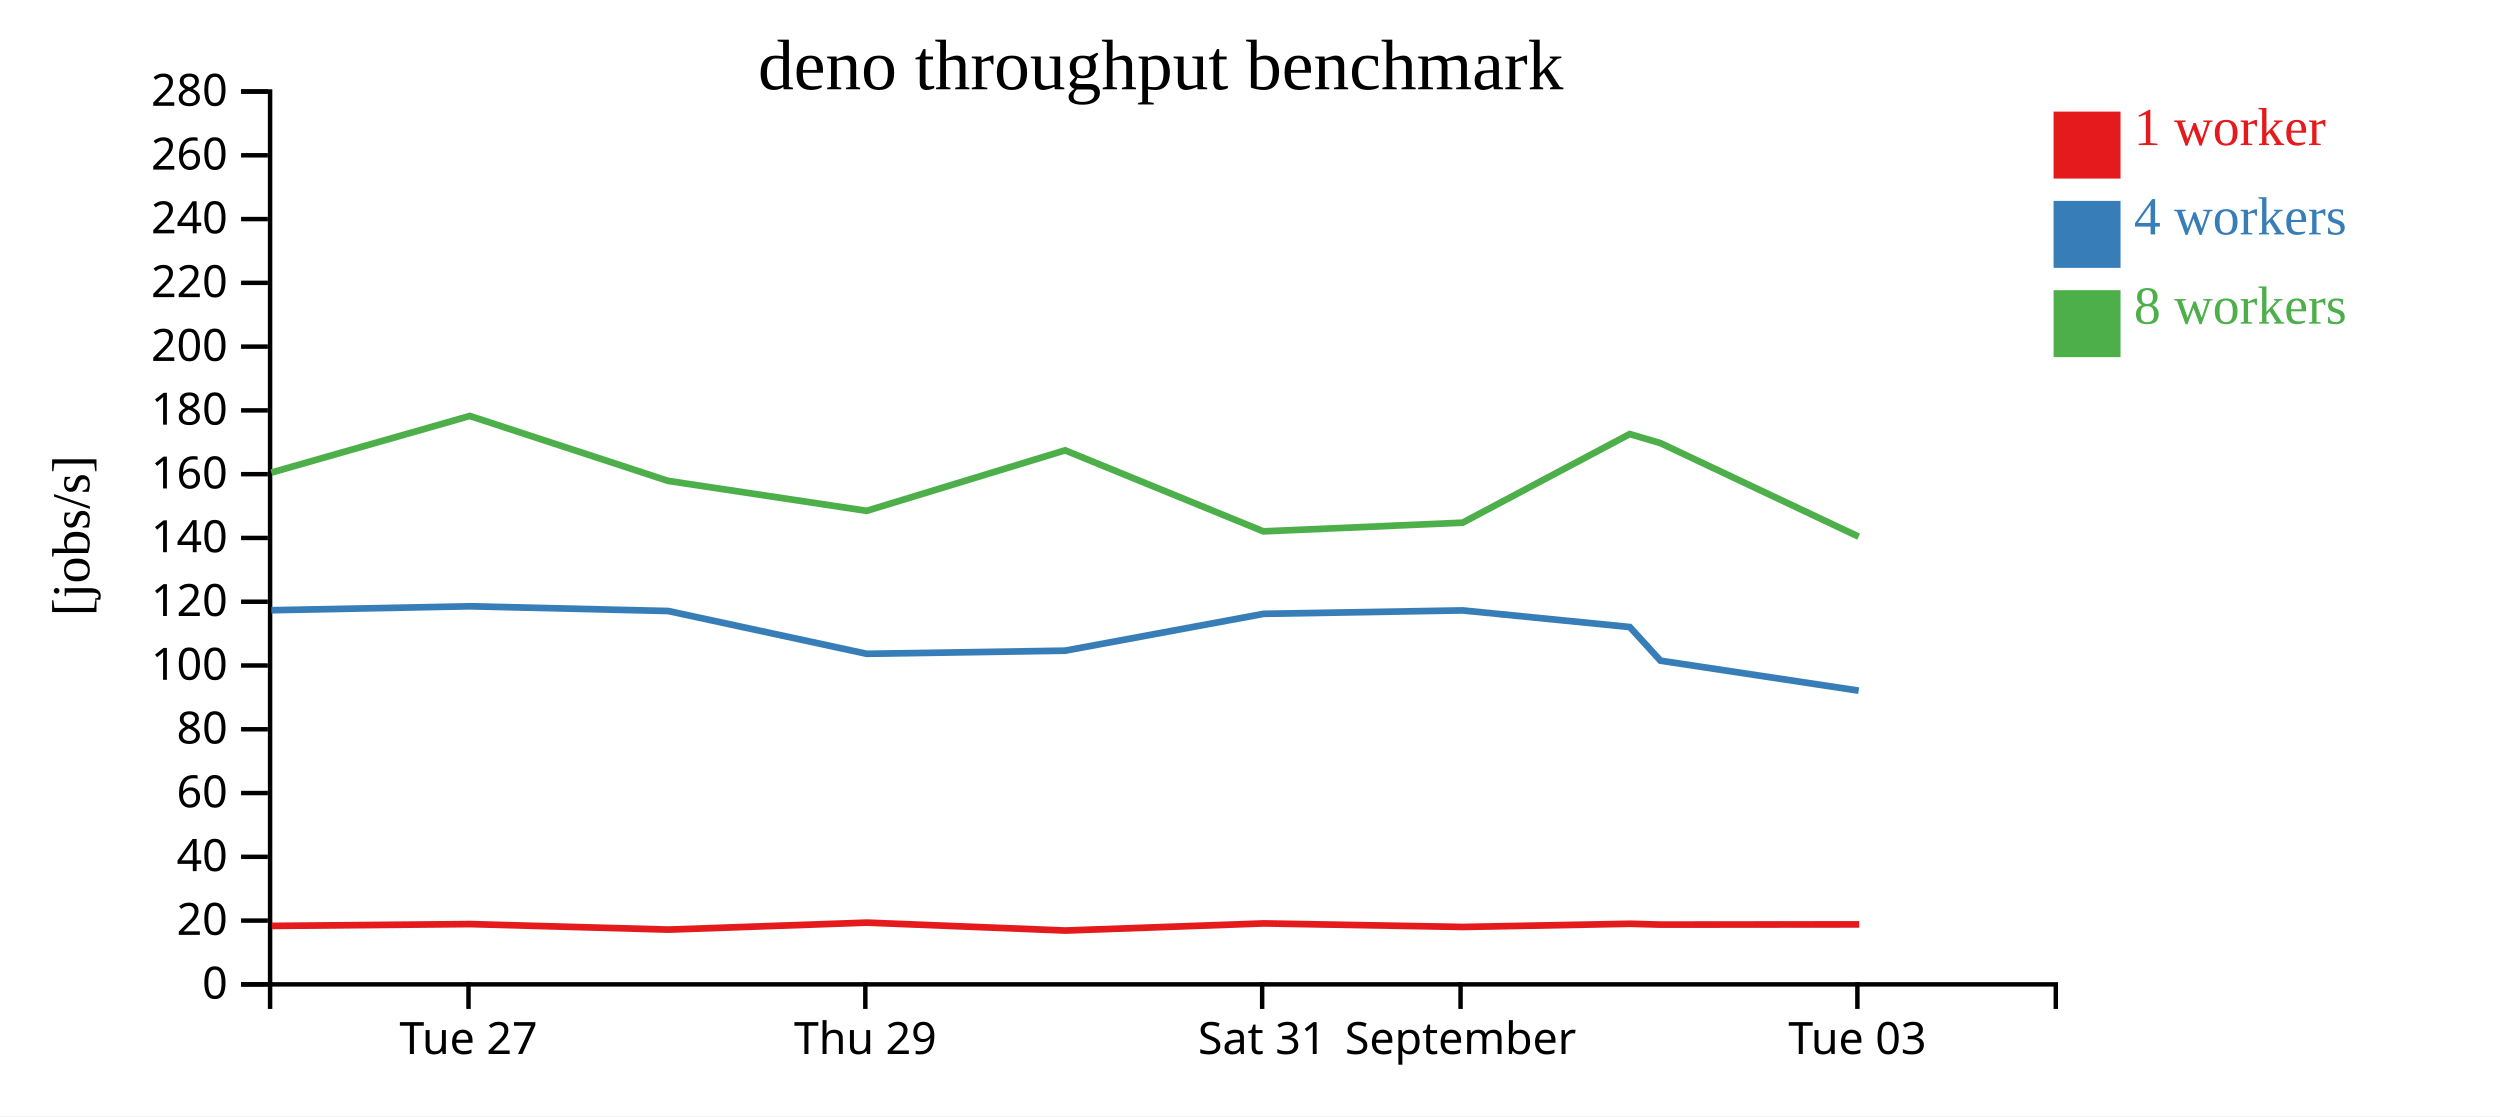
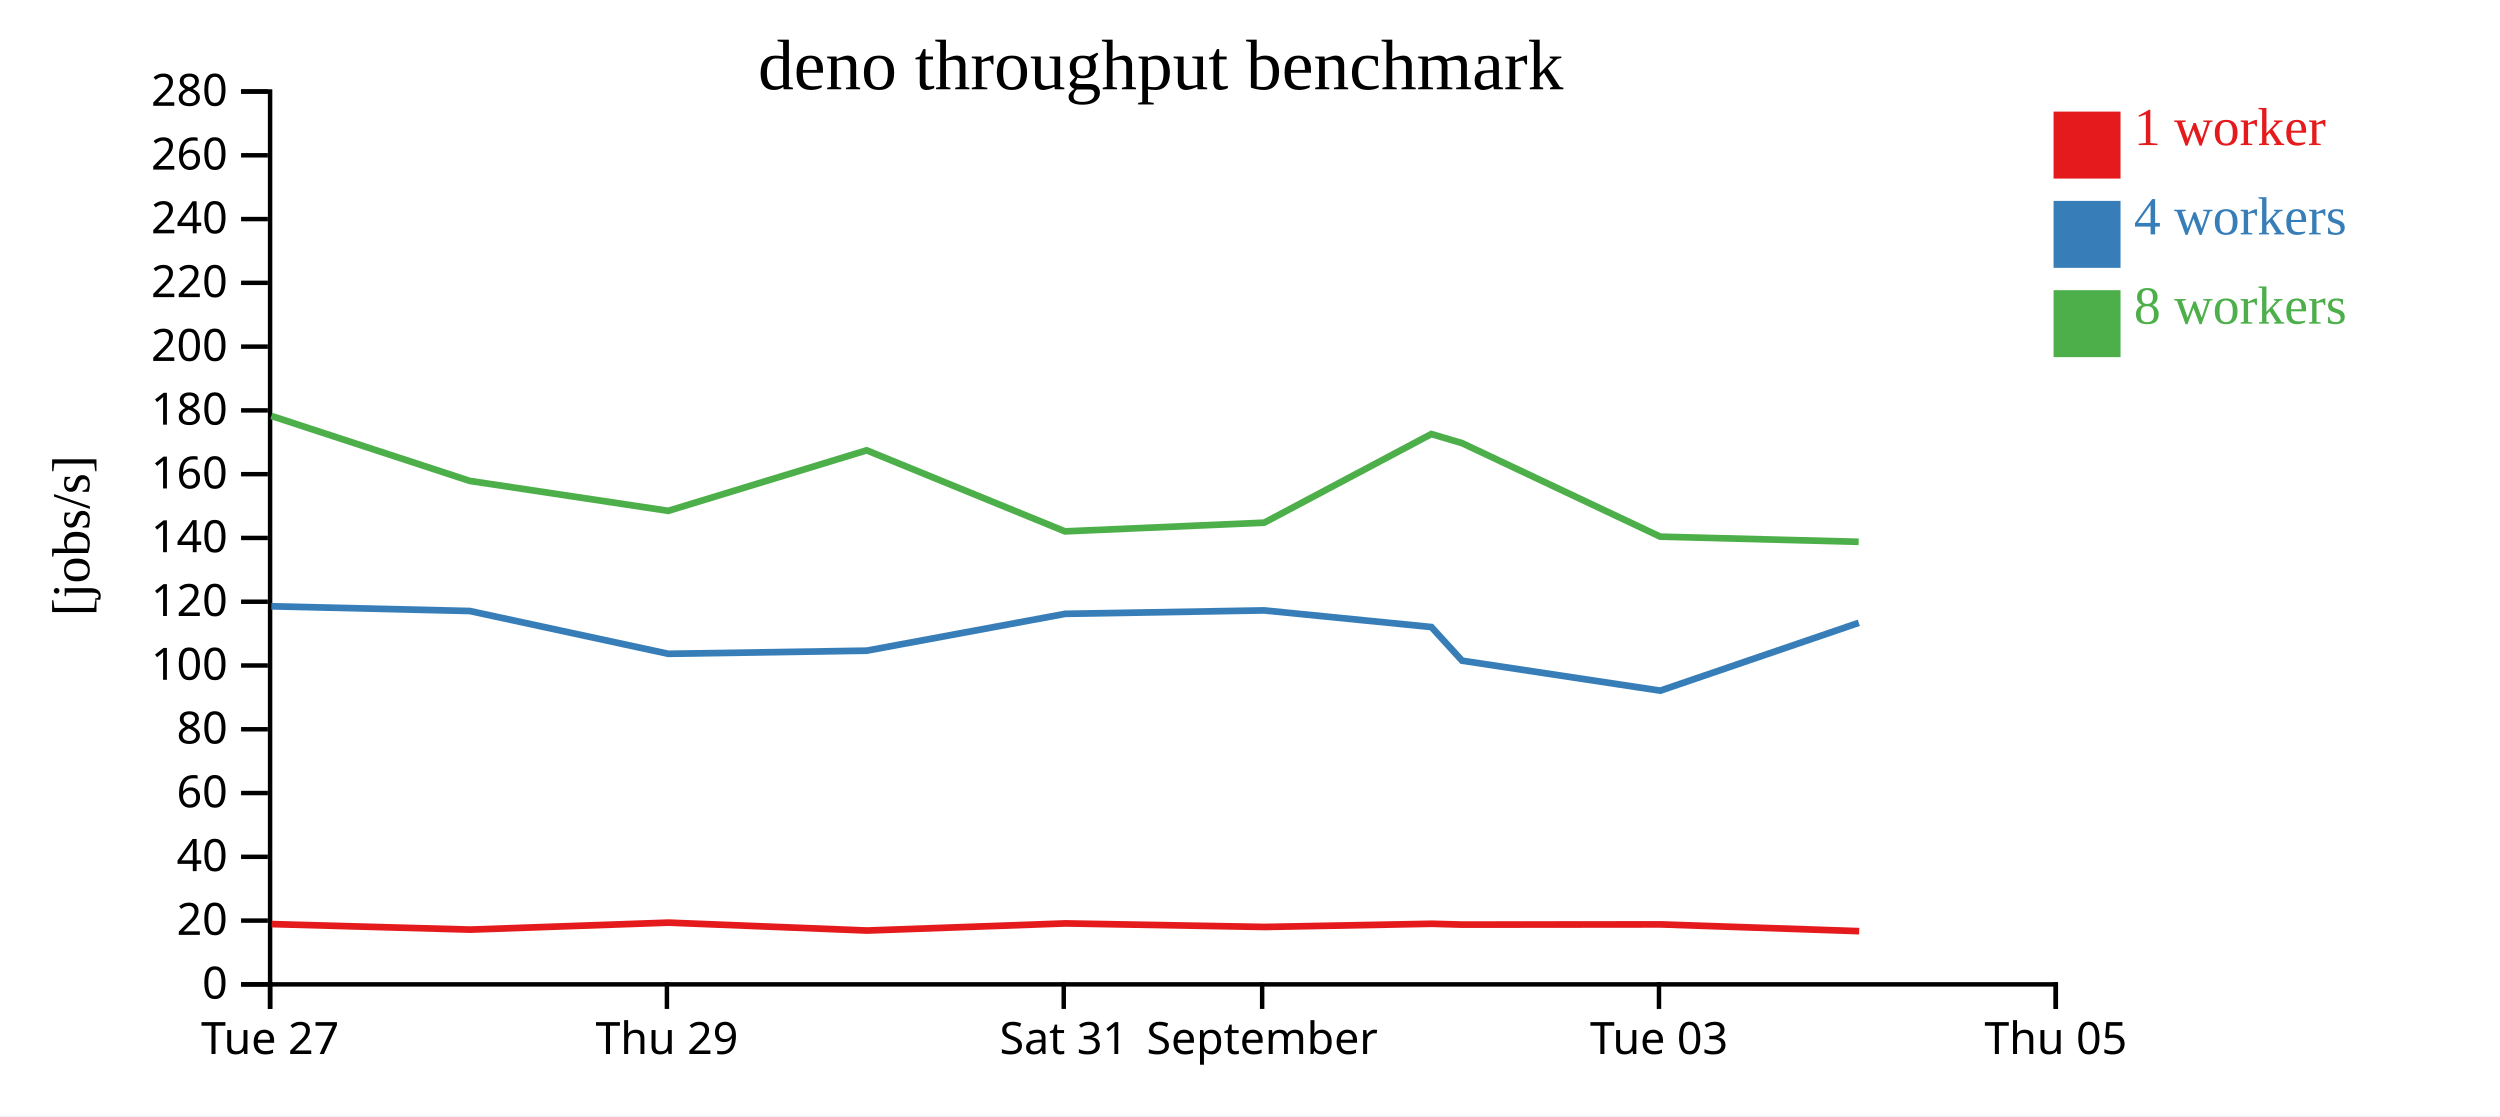
<svg xmlns="http://www.w3.org/2000/svg" width="560" height="250">
  <rect width="100%" height="100%" fill="white" />
  <g transform="translate(60,20)">
    <g transform="translate(0,200)" fill="none" font-size="10" font-family="sans-serif" text-anchor="middle">
      <path class="domain" stroke="currentColor" d="M0.5,6V0.5H400.5V6" />
-       <g class="tick" opacity="1" transform="translate(44.94444,0)">
+       <g class="tick" opacity="1" transform="translate(0.5,0)">
        <line stroke="currentColor" y2="6" />
        <text fill="currentColor" y="9" dy="0.71em">Tue 27</text>
      </g>
-       <g class="tick" opacity="1" transform="translate(133.8333,0)">
+       <g class="tick" opacity="1" transform="translate(89.38889,0)">
        <line stroke="currentColor" y2="6" />
        <text fill="currentColor" y="9" dy="0.71em">Thu 29</text>
      </g>
-       <g class="tick" opacity="1" transform="translate(222.7222,0)">
+       <g class="tick" opacity="1" transform="translate(178.2778,0)">
        <line stroke="currentColor" y2="6" />
        <text fill="currentColor" y="9" dy="0.71em">Sat 31</text>
      </g>
-       <g class="tick" opacity="1" transform="translate(267.1667,0)">
+       <g class="tick" opacity="1" transform="translate(222.7222,0)">
        <line stroke="currentColor" y2="6" />
        <text fill="currentColor" y="9" dy="0.71em">September</text>
      </g>
-       <g class="tick" opacity="1" transform="translate(356.0556,0)">
+       <g class="tick" opacity="1" transform="translate(311.6111,0)">
        <line stroke="currentColor" y2="6" />
        <text fill="currentColor" y="9" dy="0.71em">Tue 03</text>
+       </g>
+       <g class="tick" opacity="1" transform="translate(400.5,0)">
+         <line stroke="currentColor" y2="6" />
+         <text fill="currentColor" y="9" dy="0.71em">Thu 05</text>
      </g>
    </g>
    <g fill="none" font-size="10" font-family="sans-serif" text-anchor="end">
      <path class="domain" stroke="currentColor" d="M-6,200.5H0.5V0.5H-6" />
      <g class="tick" opacity="1" transform="translate(0,200.5)">
        <line stroke="currentColor" x2="-6" />
        <text fill="currentColor" x="-9" dy="0.32em">0</text>
      </g>
      <g class="tick" opacity="1" transform="translate(0,186.2143)">
        <line stroke="currentColor" x2="-6" />
        <text fill="currentColor" x="-9" dy="0.32em">20</text>
      </g>
      <g class="tick" opacity="1" transform="translate(0,171.9286)">
        <line stroke="currentColor" x2="-6" />
        <text fill="currentColor" x="-9" dy="0.32em">40</text>
      </g>
      <g class="tick" opacity="1" transform="translate(0,157.6429)">
        <line stroke="currentColor" x2="-6" />
        <text fill="currentColor" x="-9" dy="0.32em">60</text>
      </g>
      <g class="tick" opacity="1" transform="translate(0,143.3571)">
        <line stroke="currentColor" x2="-6" />
        <text fill="currentColor" x="-9" dy="0.32em">80</text>
      </g>
      <g class="tick" opacity="1" transform="translate(0,129.0714)">
        <line stroke="currentColor" x2="-6" />
        <text fill="currentColor" x="-9" dy="0.32em">100</text>
      </g>
      <g class="tick" opacity="1" transform="translate(0,114.7857)">
        <line stroke="currentColor" x2="-6" />
        <text fill="currentColor" x="-9" dy="0.32em">120</text>
      </g>
      <g class="tick" opacity="1" transform="translate(0,100.5)">
        <line stroke="currentColor" x2="-6" />
        <text fill="currentColor" x="-9" dy="0.32em">140</text>
      </g>
      <g class="tick" opacity="1" transform="translate(0,86.21429)">
        <line stroke="currentColor" x2="-6" />
        <text fill="currentColor" x="-9" dy="0.32em">160</text>
      </g>
      <g class="tick" opacity="1" transform="translate(0,71.92857)">
        <line stroke="currentColor" x2="-6" />
        <text fill="currentColor" x="-9" dy="0.32em">180</text>
      </g>
      <g class="tick" opacity="1" transform="translate(0,57.64286)">
        <line stroke="currentColor" x2="-6" />
        <text fill="currentColor" x="-9" dy="0.32em">200</text>
      </g>
      <g class="tick" opacity="1" transform="translate(0,43.35714)">
        <line stroke="currentColor" x2="-6" />
        <text fill="currentColor" x="-9" dy="0.32em">220</text>
      </g>
      <g class="tick" opacity="1" transform="translate(0,29.07143)">
        <line stroke="currentColor" x2="-6" />
        <text fill="currentColor" x="-9" dy="0.32em">240</text>
      </g>
      <g class="tick" opacity="1" transform="translate(0,14.78571)">
        <line stroke="currentColor" x2="-6" />
        <text fill="currentColor" x="-9" dy="0.32em">260</text>
      </g>
      <g class="tick" opacity="1" transform="translate(0,0.5)">
        <line stroke="currentColor" x2="-6" />
        <text fill="currentColor" x="-9" dy="0.32em">280</text>
      </g>
    </g>
    <text text-anchor="middle" style="font-size: 12px" transform="rotate(-90)" y="-40" x="-100">[jobs/s]</text>
    <text text-anchor="middle" style="font-size: 16px" y="0" x="200">deno throughput benchmark</text>
-     <path class="line" fill="none" stroke="#e41a1c" stroke-width="1.5" d="M0.885,187.405L45.314,186.995L89.762,188.234L134.218,186.669L178.673,188.442L223.112,186.846L267.718,187.64L305.151,186.926L312.007,187.114L356.465,187.065" />
-     <path class="line" fill="none" stroke="#377eb8" stroke-width="1.5" d="M0.794,116.692L45.236,115.808L89.67,116.866L134.126,126.453L178.583,125.75L223.047,117.5L267.618,116.731L305.073,120.458L311.95,127.995L356.346,134.709" />
-     <path class="line" fill="none" stroke="#4daf4a" stroke-width="1.5" d="M0.78,85.86L45.228,73.174L89.668,87.726L134.126,94.43L178.57,80.873L222.996,99.027L267.63,97.077L305.056,77.228L311.941,79.262L356.338,100.212" />
+     <path class="line" fill="none" stroke="#e41a1c" stroke-width="1.5" d="M0.87,186.995L45.317,188.234L89.774,186.669L134.228,188.442L178.667,186.846L223.274,187.64L260.707,186.926L267.563,187.114L312.02,187.065L356.455,188.58" />
+     <path class="line" fill="none" stroke="#377eb8" stroke-width="1.5" d="M0.792,115.808L45.226,116.866L89.682,126.453L134.138,125.75L178.603,117.5L223.174,116.731L260.628,120.458L267.506,127.995L311.902,134.709L356.371,119.508" />
+     <path class="line" fill="none" stroke="#4daf4a" stroke-width="1.5" d="M0.783,73.174L45.224,87.726L89.681,94.43L134.125,80.873L178.551,99.027L223.186,97.077L260.612,77.228L267.497,79.262L311.894,100.212L356.343,101.369" />
    <rect class="dot" x="400" y="5" width="15" height="15" style="fill: #e41a1c;" />
    <rect class="dot" x="400" y="25" width="15" height="15" style="fill: #377eb8;" />
    <rect class="dot" x="400" y="45" width="15" height="15" style="fill: #4daf4a;" />
    <text class="label" x="418" y="12.5" style="fill: #e41a1c; alignment-baseline: middle;" text-anchor="left">1 worker</text>
    <text class="label" x="418" y="32.5" style="fill: #377eb8; alignment-baseline: middle;" text-anchor="left">4 workers</text>
    <text class="label" x="418" y="52.5" style="fill: #4daf4a; alignment-baseline: middle;" text-anchor="left">8 workers</text>
  </g>
</svg>
